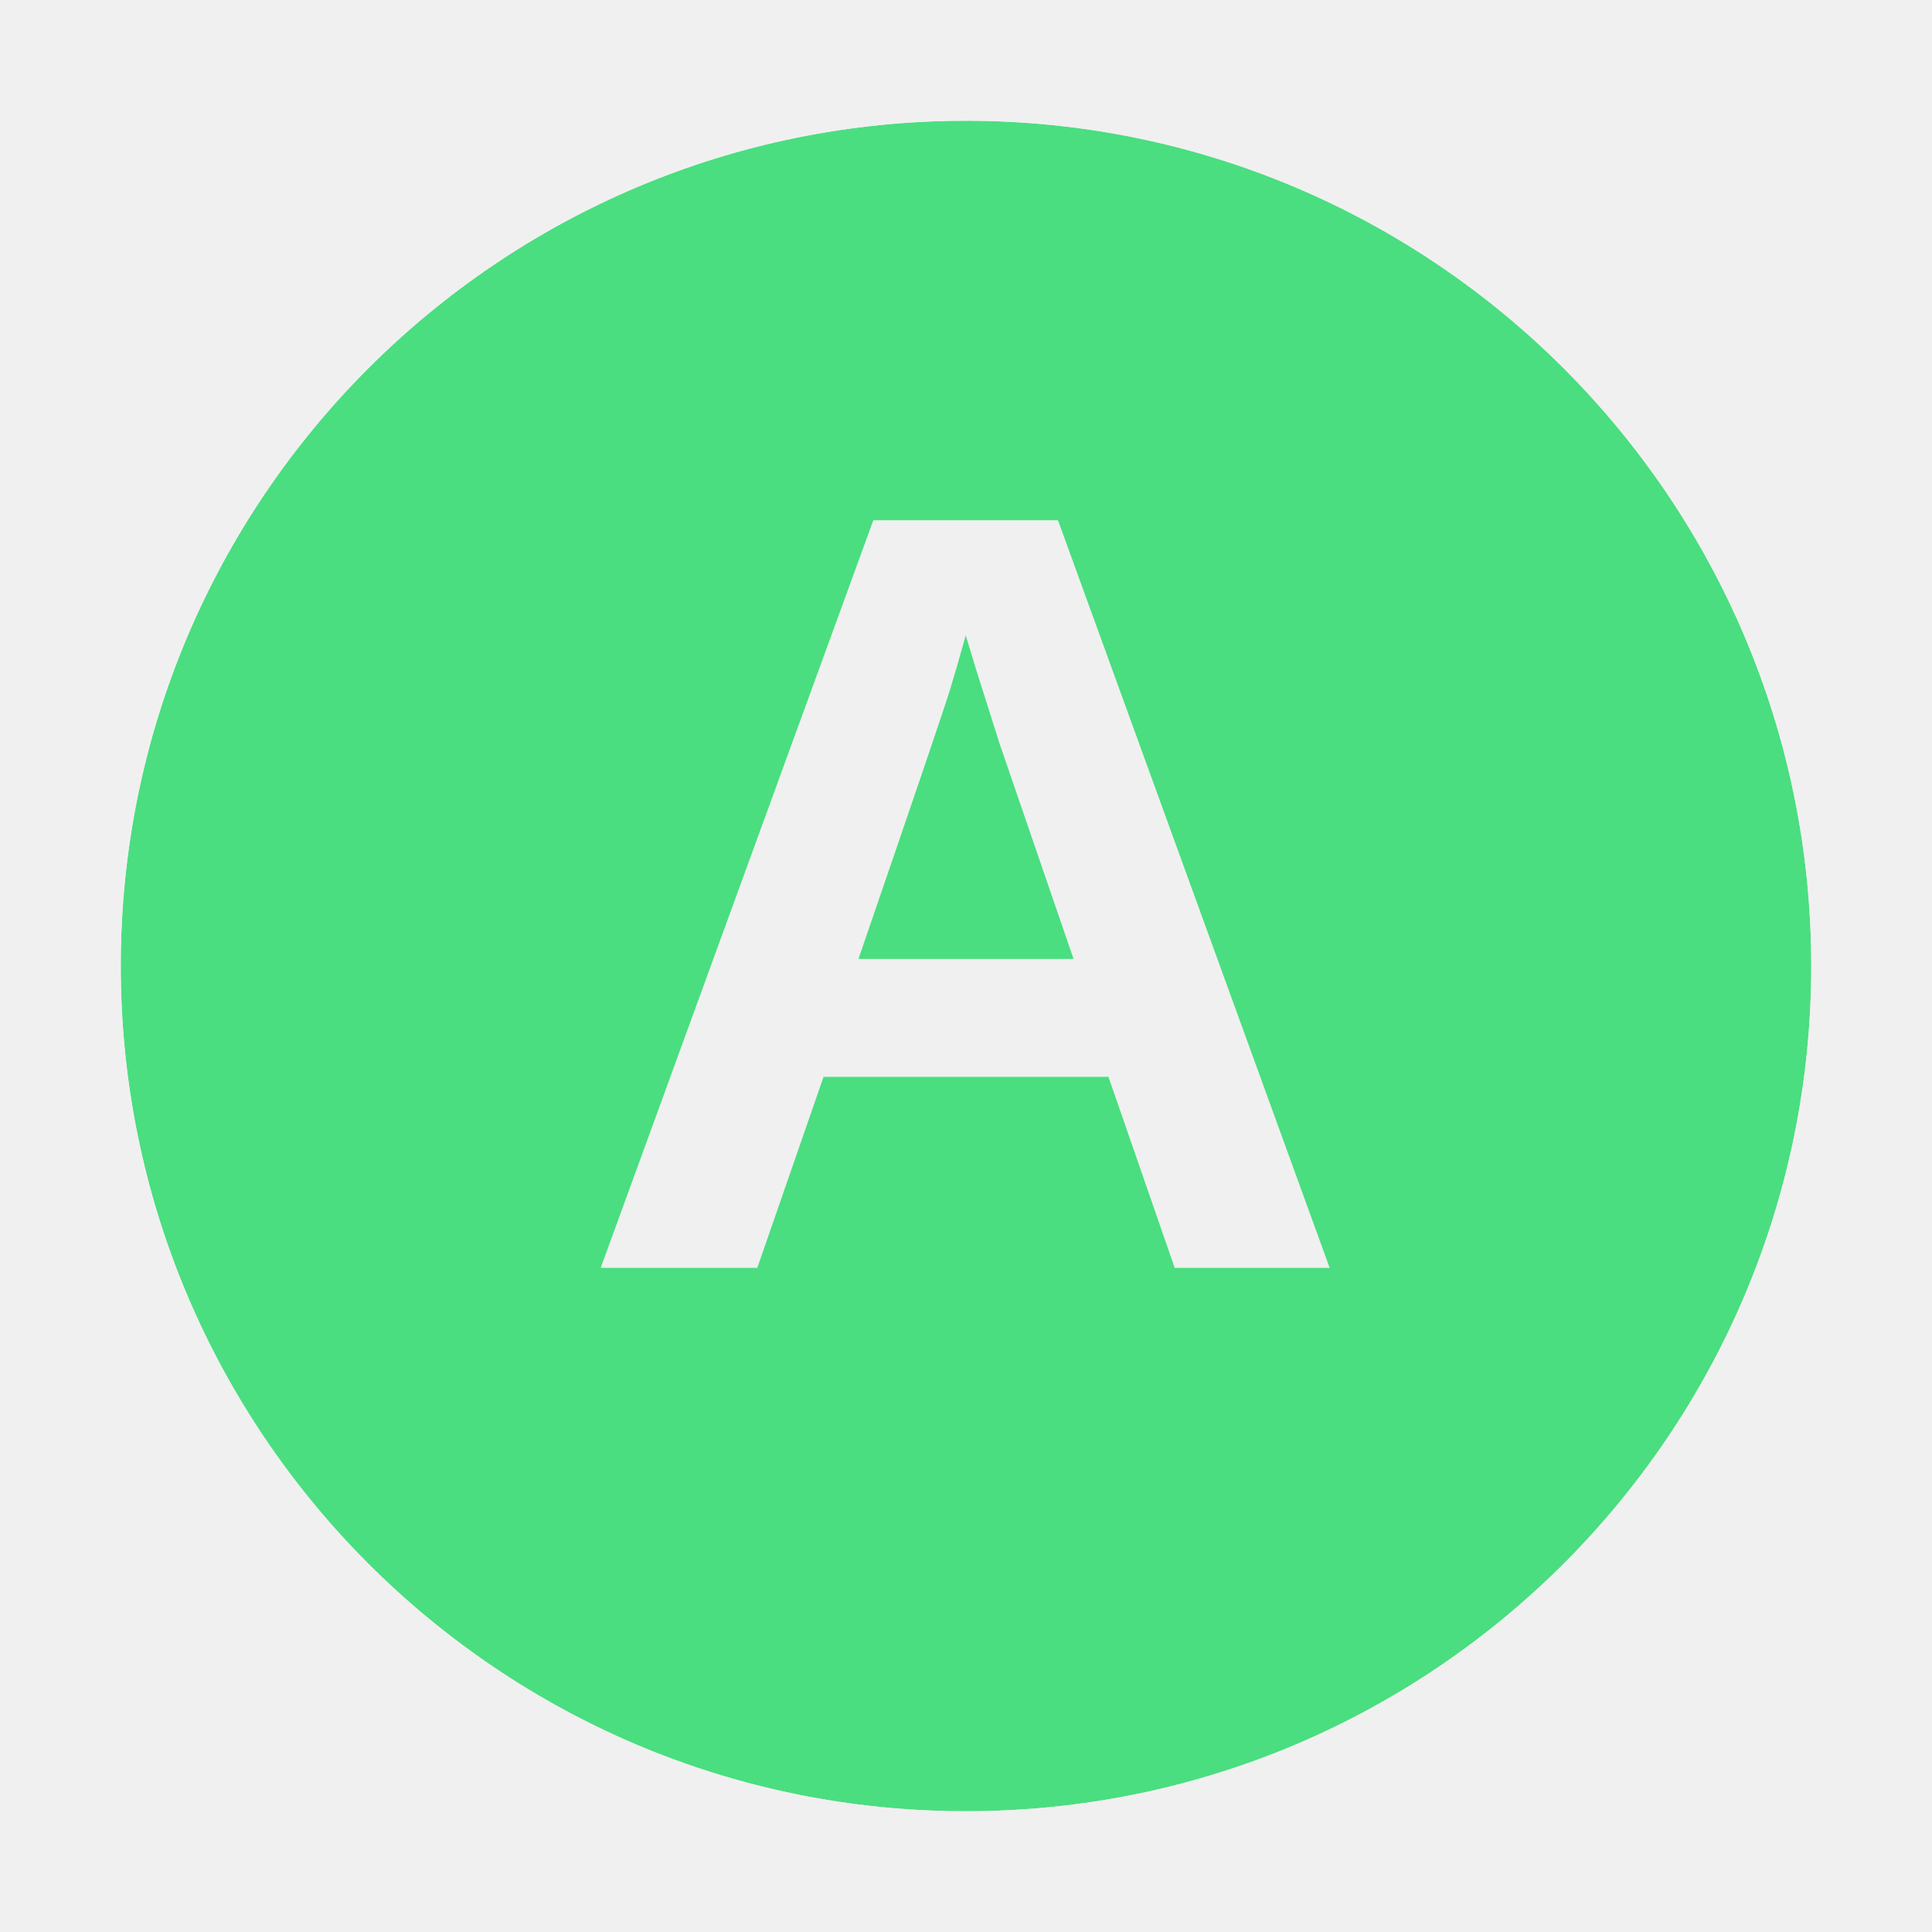
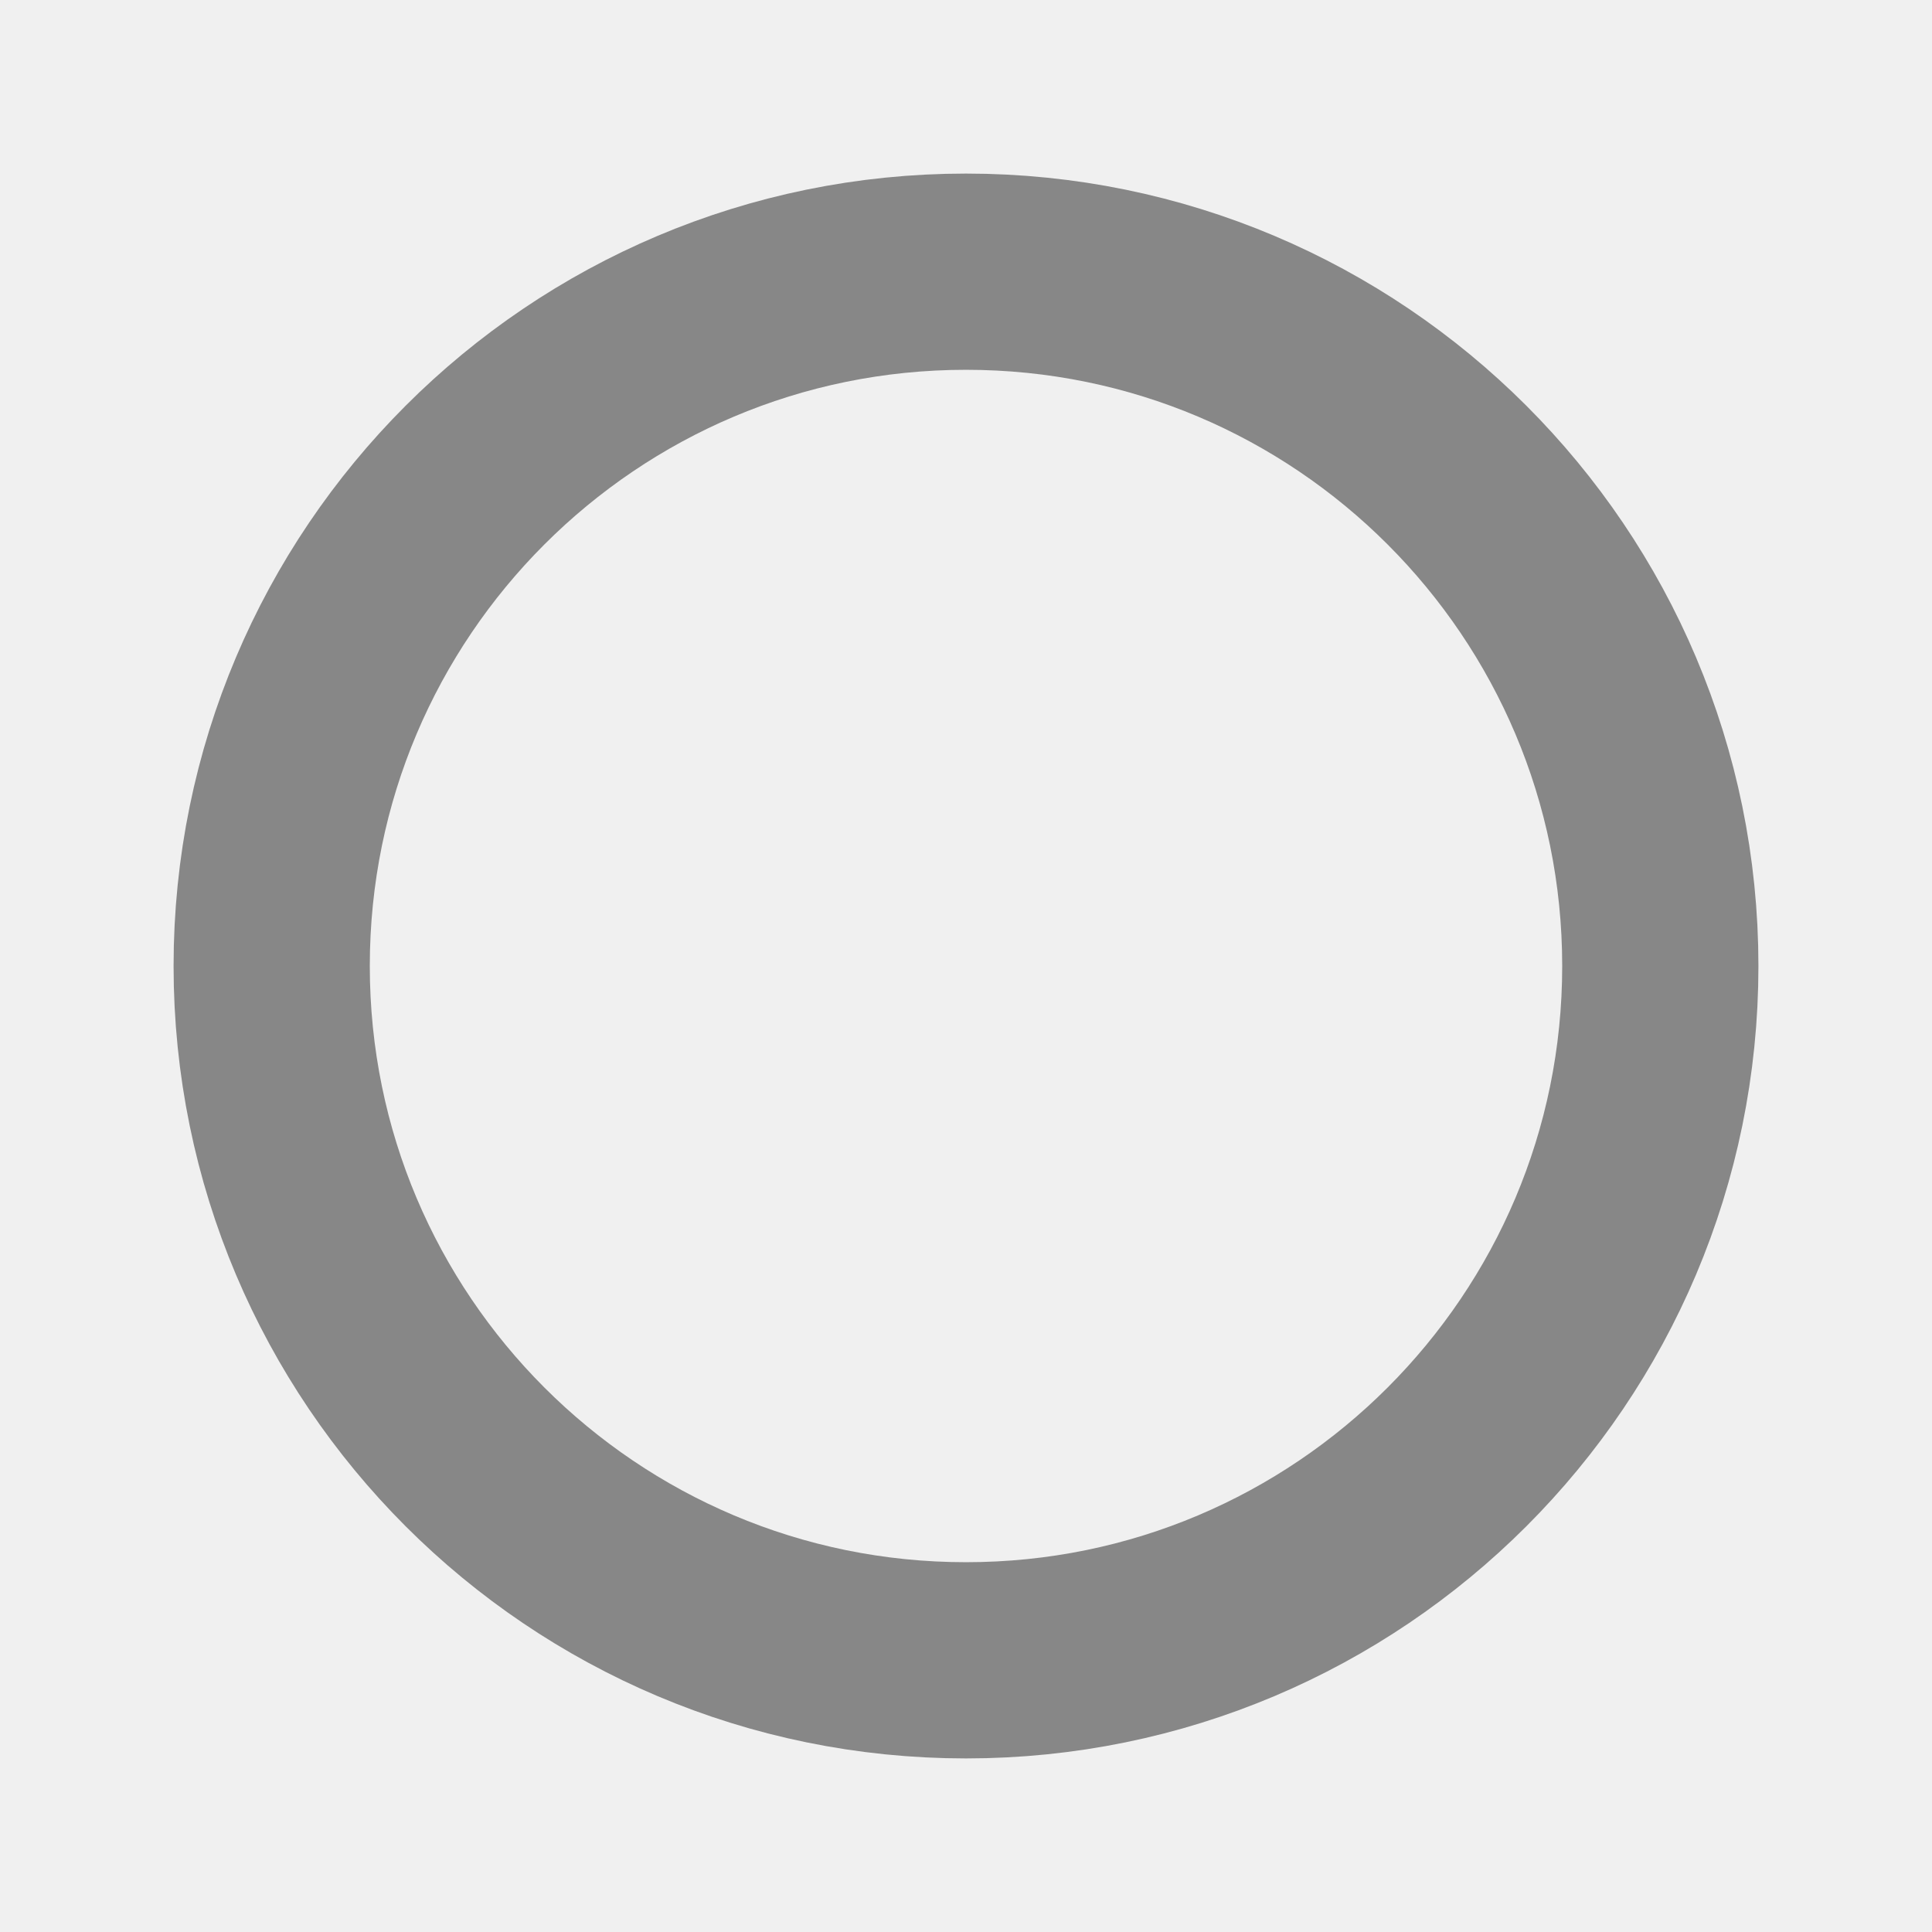
<svg xmlns="http://www.w3.org/2000/svg" viewBox="0 0 128 128">
-   <defs>
-     <mask id="m">
-       <circle cx="64" cy="64" r="56" fill="white" />
-       <text x="64" y="84" font-family="Arial, sans-serif" font-size="72" font-weight="bold" fill="black" text-anchor="middle">A</text>
-     </mask>
-   </defs>
-   <circle cx="64" cy="64" r="56" fill="#4ade80" mask="url(#m)" />
+   <circle cx="64" cy="64" r="46" fill="none" stroke="#878787" stroke-width="13" />
</svg>
